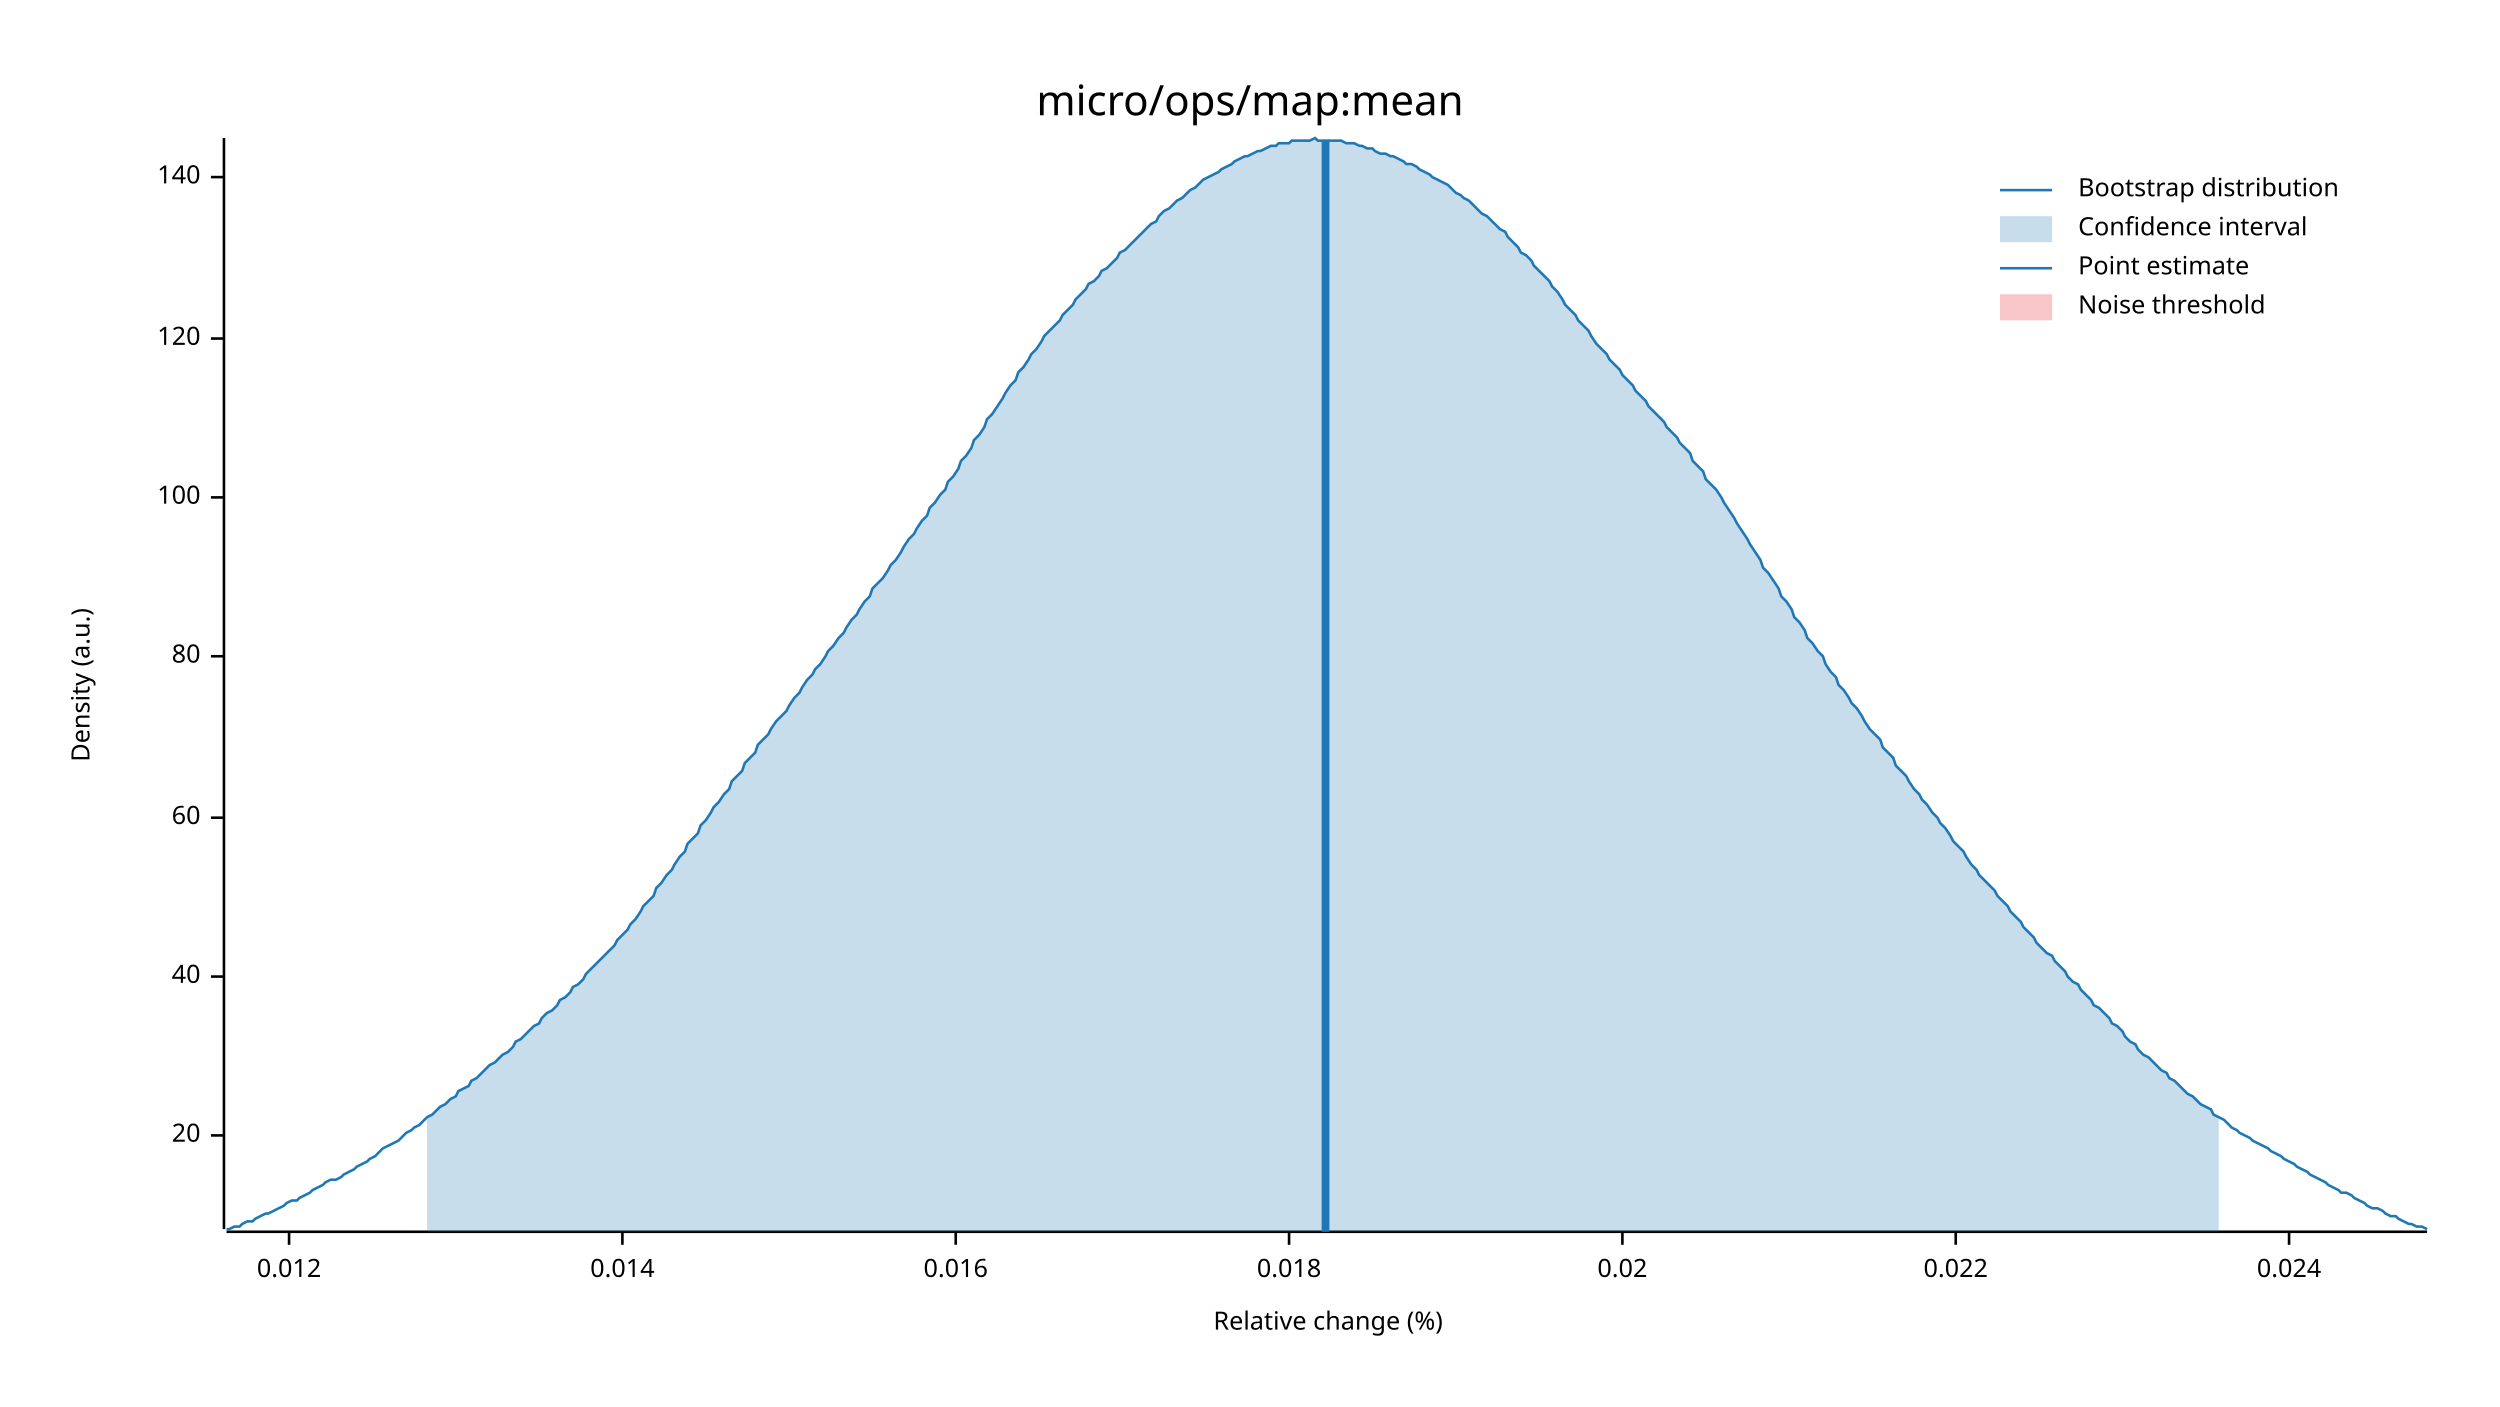
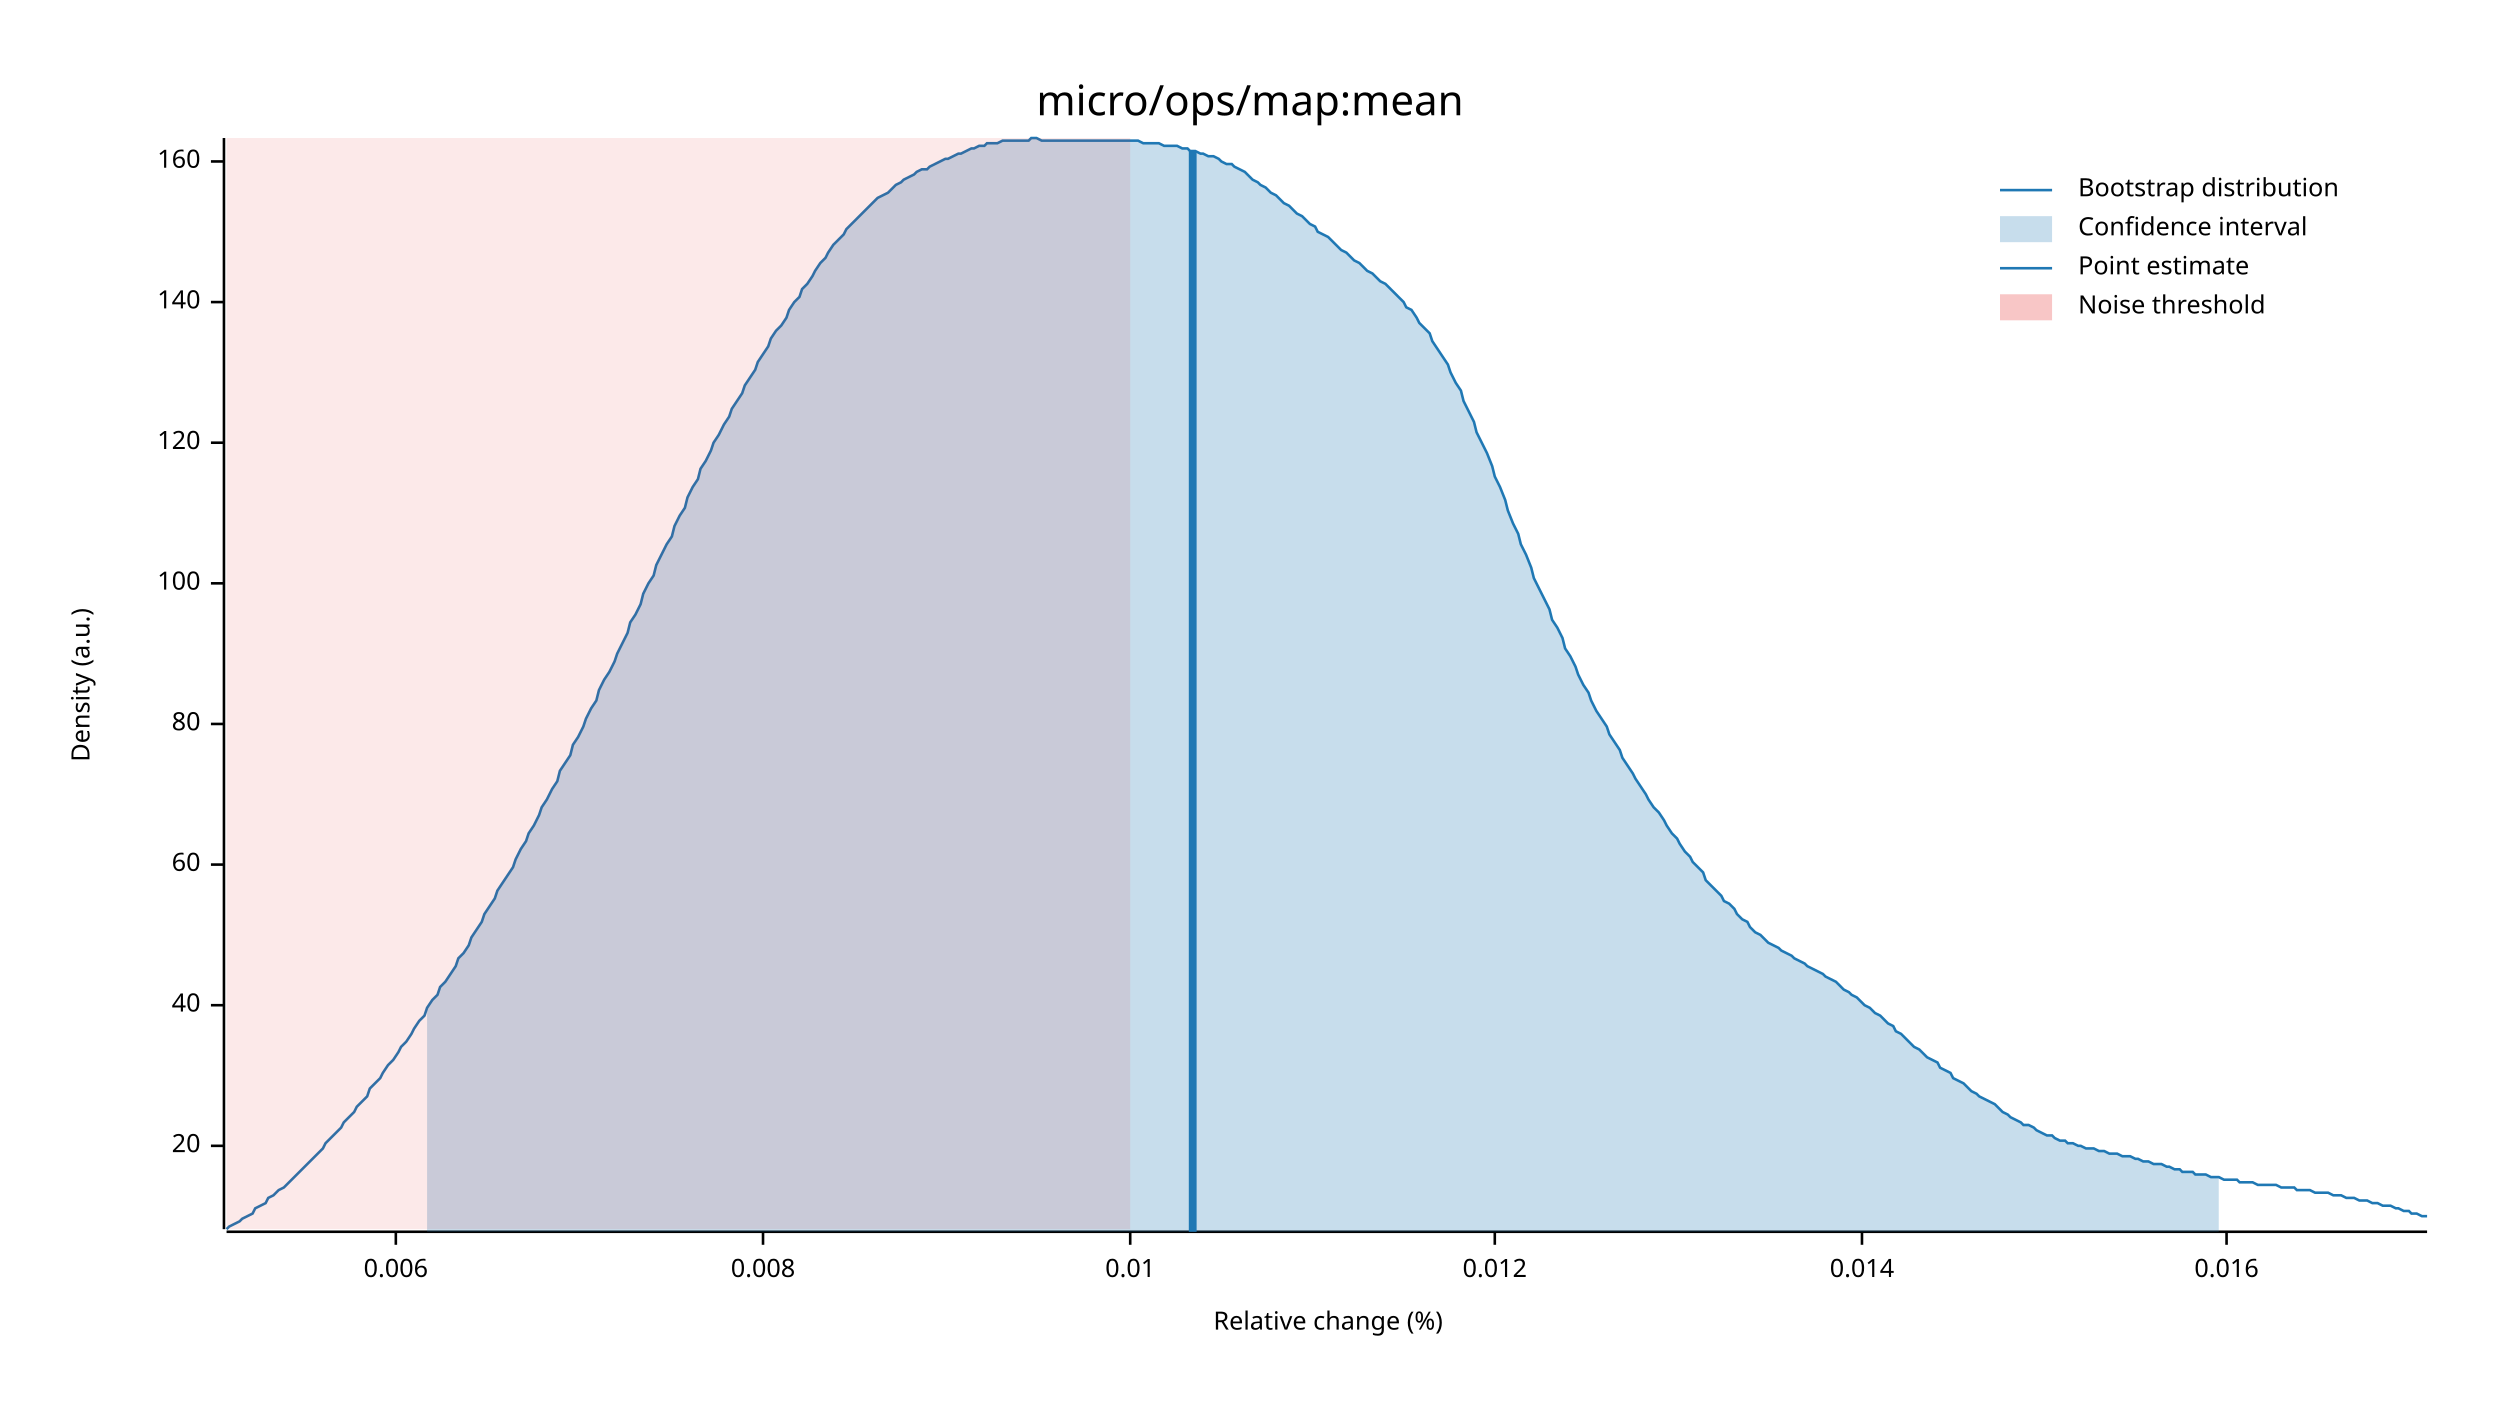
<svg xmlns="http://www.w3.org/2000/svg" width="960" height="540" viewBox="0 0 960 540">
  <text x="480" y="32" dy="0.76em" text-anchor="middle" font-family="sans-serif" font-size="16.129" opacity="1" fill="#000000">
micro/ops/map:mean
</text>
  <text x="27" y="263" dy="0.76em" text-anchor="middle" font-family="sans-serif" font-size="9.677" opacity="1" fill="#000000" transform="rotate(270, 27, 263)">
Density (a.u.)
</text>
  <text x="510" y="513" dy="-0.5ex" text-anchor="middle" font-family="sans-serif" font-size="9.677" opacity="1" fill="#000000">
Relative change (%)
</text>
  <polyline fill="none" opacity="1" stroke="#000000" stroke-width="1" points="86,53 86,472 " />
-   <text x="77" y="436" dy="0.5ex" text-anchor="end" font-family="sans-serif" font-size="9.677" opacity="1" fill="#000000">
+   <text x="77" y="440" dy="0.5ex" text-anchor="end" font-family="sans-serif" font-size="9.677" opacity="1" fill="#000000">
20
</text>
-   <polyline fill="none" opacity="1" stroke="#000000" stroke-width="1" points="81,436 86,436 " />
-   <text x="77" y="375" dy="0.5ex" text-anchor="end" font-family="sans-serif" font-size="9.677" opacity="1" fill="#000000">
+   <polyline fill="none" opacity="1" stroke="#000000" stroke-width="1" points="81,440 86,440 " />
+   <text x="77" y="386" dy="0.5ex" text-anchor="end" font-family="sans-serif" font-size="9.677" opacity="1" fill="#000000">
40
</text>
-   <polyline fill="none" opacity="1" stroke="#000000" stroke-width="1" points="81,375 86,375 " />
-   <text x="77" y="314" dy="0.5ex" text-anchor="end" font-family="sans-serif" font-size="9.677" opacity="1" fill="#000000">
+   <polyline fill="none" opacity="1" stroke="#000000" stroke-width="1" points="81,386 86,386 " />
+   <text x="77" y="332" dy="0.5ex" text-anchor="end" font-family="sans-serif" font-size="9.677" opacity="1" fill="#000000">
60
</text>
-   <polyline fill="none" opacity="1" stroke="#000000" stroke-width="1" points="81,314 86,314 " />
-   <text x="77" y="252" dy="0.5ex" text-anchor="end" font-family="sans-serif" font-size="9.677" opacity="1" fill="#000000">
+   <polyline fill="none" opacity="1" stroke="#000000" stroke-width="1" points="81,332 86,332 " />
+   <text x="77" y="278" dy="0.5ex" text-anchor="end" font-family="sans-serif" font-size="9.677" opacity="1" fill="#000000">
80
</text>
-   <polyline fill="none" opacity="1" stroke="#000000" stroke-width="1" points="81,252 86,252 " />
-   <text x="77" y="191" dy="0.5ex" text-anchor="end" font-family="sans-serif" font-size="9.677" opacity="1" fill="#000000">
+   <polyline fill="none" opacity="1" stroke="#000000" stroke-width="1" points="81,278 86,278 " />
+   <text x="77" y="224" dy="0.5ex" text-anchor="end" font-family="sans-serif" font-size="9.677" opacity="1" fill="#000000">
100
</text>
-   <polyline fill="none" opacity="1" stroke="#000000" stroke-width="1" points="81,191 86,191 " />
-   <text x="77" y="130" dy="0.5ex" text-anchor="end" font-family="sans-serif" font-size="9.677" opacity="1" fill="#000000">
+   <polyline fill="none" opacity="1" stroke="#000000" stroke-width="1" points="81,224 86,224 " />
+   <text x="77" y="170" dy="0.5ex" text-anchor="end" font-family="sans-serif" font-size="9.677" opacity="1" fill="#000000">
120
</text>
-   <polyline fill="none" opacity="1" stroke="#000000" stroke-width="1" points="81,130 86,130 " />
-   <text x="77" y="68" dy="0.5ex" text-anchor="end" font-family="sans-serif" font-size="9.677" opacity="1" fill="#000000">
+   <polyline fill="none" opacity="1" stroke="#000000" stroke-width="1" points="81,170 86,170 " />
+   <text x="77" y="116" dy="0.5ex" text-anchor="end" font-family="sans-serif" font-size="9.677" opacity="1" fill="#000000">
140
</text>
-   <polyline fill="none" opacity="1" stroke="#000000" stroke-width="1" points="81,68 86,68 " />
+   <polyline fill="none" opacity="1" stroke="#000000" stroke-width="1" points="81,116 86,116 " />
+   <text x="77" y="62" dy="0.5ex" text-anchor="end" font-family="sans-serif" font-size="9.677" opacity="1" fill="#000000">
+ 160
+ </text>
+   <polyline fill="none" opacity="1" stroke="#000000" stroke-width="1" points="81,62 86,62 " />
  <polyline fill="none" opacity="1" stroke="#000000" stroke-width="1" points="87,473 932,473 " />
-   <text x="111" y="483" dy="0.76em" text-anchor="middle" font-family="sans-serif" font-size="9.677" opacity="1" fill="#000000">
+   <text x="152" y="483" dy="0.76em" text-anchor="middle" font-family="sans-serif" font-size="9.677" opacity="1" fill="#000000">
+ 0.006
+ </text>
+   <polyline fill="none" opacity="1" stroke="#000000" stroke-width="1" points="152,473 152,478 " />
+   <text x="293" y="483" dy="0.76em" text-anchor="middle" font-family="sans-serif" font-size="9.677" opacity="1" fill="#000000">
+ 0.008
+ </text>
+   <polyline fill="none" opacity="1" stroke="#000000" stroke-width="1" points="293,473 293,478 " />
+   <text x="434" y="483" dy="0.76em" text-anchor="middle" font-family="sans-serif" font-size="9.677" opacity="1" fill="#000000">
+ 0.01
+ </text>
+   <polyline fill="none" opacity="1" stroke="#000000" stroke-width="1" points="434,473 434,478 " />
+   <text x="574" y="483" dy="0.76em" text-anchor="middle" font-family="sans-serif" font-size="9.677" opacity="1" fill="#000000">
0.012
</text>
-   <polyline fill="none" opacity="1" stroke="#000000" stroke-width="1" points="111,473 111,478 " />
-   <text x="239" y="483" dy="0.76em" text-anchor="middle" font-family="sans-serif" font-size="9.677" opacity="1" fill="#000000">
+   <polyline fill="none" opacity="1" stroke="#000000" stroke-width="1" points="574,473 574,478 " />
+   <text x="715" y="483" dy="0.76em" text-anchor="middle" font-family="sans-serif" font-size="9.677" opacity="1" fill="#000000">
0.014
</text>
-   <polyline fill="none" opacity="1" stroke="#000000" stroke-width="1" points="239,473 239,478 " />
-   <text x="367" y="483" dy="0.76em" text-anchor="middle" font-family="sans-serif" font-size="9.677" opacity="1" fill="#000000">
+   <polyline fill="none" opacity="1" stroke="#000000" stroke-width="1" points="715,473 715,478 " />
+   <text x="855" y="483" dy="0.76em" text-anchor="middle" font-family="sans-serif" font-size="9.677" opacity="1" fill="#000000">
0.016
</text>
-   <polyline fill="none" opacity="1" stroke="#000000" stroke-width="1" points="367,473 367,478 " />
-   <text x="495" y="483" dy="0.76em" text-anchor="middle" font-family="sans-serif" font-size="9.677" opacity="1" fill="#000000">
- 0.018
- </text>
-   <polyline fill="none" opacity="1" stroke="#000000" stroke-width="1" points="495,473 495,478 " />
-   <text x="623" y="483" dy="0.76em" text-anchor="middle" font-family="sans-serif" font-size="9.677" opacity="1" fill="#000000">
- 0.02
- </text>
-   <polyline fill="none" opacity="1" stroke="#000000" stroke-width="1" points="623,473 623,478 " />
-   <text x="751" y="483" dy="0.76em" text-anchor="middle" font-family="sans-serif" font-size="9.677" opacity="1" fill="#000000">
- 0.022
- </text>
-   <polyline fill="none" opacity="1" stroke="#000000" stroke-width="1" points="751,473 751,478 " />
-   <text x="879" y="483" dy="0.76em" text-anchor="middle" font-family="sans-serif" font-size="9.677" opacity="1" fill="#000000">
- 0.024
- </text>
-   <polyline fill="none" opacity="1" stroke="#000000" stroke-width="1" points="879,473 879,478 " />
-   <polyline fill="none" opacity="1" stroke="#1F78B4" stroke-width="1" points="87,472 88,472 90,471 92,471 93,470 95,469 97,469 98,468 100,467 102,466 103,466 105,465 107,464 109,463 110,462 112,461 114,461 115,460 117,459 119,458 120,457 122,456 124,455 125,454 127,453 129,453 131,452 132,451 134,450 136,449 137,448 139,447 141,446 142,445 144,444 146,442 147,441 149,440 151,439 153,438 154,437 156,435 158,434 159,433 161,432 163,430 164,429 166,428 168,426 169,425 171,424 173,422 175,421 176,419 178,418 180,417 181,415 183,414 185,412 186,411 188,409 190,408 191,407 193,405 195,404 197,402 198,400 200,399 202,397 203,396 205,394 207,393 208,391 210,389 212,388 214,386 215,384 217,383 219,381 220,379 222,378 224,376 225,374 227,372 229,370 230,369 232,367 234,365 236,363 237,361 239,359 241,357 242,355 244,353 246,350 247,348 249,346 251,344 252,341 254,339 256,336 258,334 259,332 261,329 263,327 264,324 266,322 268,320 269,317 271,315 273,312 274,310 276,308 278,305 280,303 281,300 283,298 285,296 286,293 288,291 290,289 291,286 293,284 295,282 296,280 298,277 300,275 302,273 303,271 305,268 307,266 308,264 310,261 312,259 313,257 315,255 317,252 318,250 320,248 322,245 324,243 325,241 327,238 329,236 330,234 332,231 334,229 335,226 337,224 339,222 341,219 342,217 344,215 346,212 347,210 349,207 351,205 352,203 354,200 356,198 357,195 359,193 361,190 363,188 364,185 366,183 368,180 369,177 371,175 373,172 374,169 376,167 378,164 379,161 381,159 383,156 385,153 386,151 388,148 390,146 391,143 393,141 395,138 396,136 398,134 400,131 401,129 403,127 405,125 407,123 408,121 410,119 412,117 413,115 415,113 417,111 418,109 420,108 422,106 423,104 425,103 427,101 429,99 430,97 432,96 434,94 435,93 437,91 439,89 440,88 442,86 444,85 445,83 447,81 449,80 451,78 452,77 454,76 456,74 457,73 459,72 461,70 462,69 464,68 466,67 468,66 469,65 471,64 473,63 474,62 476,61 478,60 479,60 481,59 483,58 484,58 486,57 488,56 490,56 491,55 493,55 495,55 496,54 498,54 500,54 501,54 503,54 505,53 506,54 508,54 510,54 512,54 513,54 515,54 517,55 518,55 520,55 522,56 523,56 525,57 527,57 528,58 530,59 532,59 534,60 535,60 537,61 539,62 540,63 542,63 544,64 545,65 547,66 549,67 550,68 552,69 554,70 556,71 557,72 559,74 561,75 562,76 564,77 566,79 567,80 569,82 571,83 573,85 574,86 576,88 578,89 579,91 581,93 583,95 584,97 586,98 588,100 589,102 591,104 593,106 595,108 596,110 598,112 600,115 601,117 603,119 605,121 606,123 608,125 610,127 611,129 613,132 615,134 617,136 618,138 620,140 622,142 623,144 625,146 627,148 628,150 630,152 632,154 633,156 635,158 637,160 639,162 640,164 642,166 644,168 645,170 647,172 649,174 650,177 652,179 654,181 655,184 657,186 659,188 661,191 662,193 664,196 666,199 667,201 669,204 671,207 672,209 674,212 676,215 677,218 679,220 681,223 683,226 684,229 686,231 688,234 689,237 691,239 693,242 694,245 696,247 698,250 700,252 701,255 703,258 705,260 706,263 708,265 710,268 711,270 713,272 715,275 716,277 718,280 720,282 722,284 723,287 725,289 727,291 728,294 730,296 732,298 733,300 735,303 737,305 738,307 740,309 742,312 744,314 745,316 747,318 749,321 750,323 752,325 754,327 755,329 757,332 759,334 760,336 762,338 764,340 766,342 767,344 769,346 771,348 772,350 774,352 776,354 777,356 779,358 781,360 782,362 784,364 786,366 788,367 789,369 791,371 793,373 794,375 796,377 798,378 799,380 801,382 803,384 804,386 806,387 808,389 810,391 811,393 813,394 815,396 816,398 818,400 820,401 821,403 823,405 825,406 827,408 828,409 830,411 832,412 833,414 835,415 837,417 838,418 840,420 842,421 843,422 845,424 847,425 849,426 850,428 852,429 854,430 855,431 857,433 859,434 860,435 862,436 864,437 865,438 867,439 869,440 871,441 872,442 874,443 876,444 877,445 879,446 881,447 882,448 884,449 886,450 887,451 889,452 891,453 893,454 894,455 896,456 898,457 899,458 901,458 903,459 904,460 906,461 908,462 909,463 911,464 913,464 915,465 916,466 918,467 920,467 921,468 923,469 925,470 926,470 928,471 930,471 932,472 " />
-   <polygon opacity="0.25" fill="#1F78B4" points="164,429 166,428 168,426 169,425 171,424 173,422 175,421 176,419 178,418 180,417 181,415 183,414 185,412 186,411 188,409 190,408 191,407 193,405 195,404 197,402 198,400 200,399 202,397 203,396 205,394 207,393 208,391 210,389 212,388 214,386 215,384 217,383 219,381 220,379 222,378 224,376 225,374 227,372 229,370 230,369 232,367 234,365 236,363 237,361 239,359 241,357 242,355 244,353 246,350 247,348 249,346 251,344 252,341 254,339 256,336 258,334 259,332 261,329 263,327 264,324 266,322 268,320 269,317 271,315 273,312 274,310 276,308 278,305 280,303 281,300 283,298 285,296 286,293 288,291 290,289 291,286 293,284 295,282 296,280 298,277 300,275 302,273 303,271 305,268 307,266 308,264 310,261 312,259 313,257 315,255 317,252 318,250 320,248 322,245 324,243 325,241 327,238 329,236 330,234 332,231 334,229 335,226 337,224 339,222 341,219 342,217 344,215 346,212 347,210 349,207 351,205 352,203 354,200 356,198 357,195 359,193 361,190 363,188 364,185 366,183 368,180 369,177 371,175 373,172 374,169 376,167 378,164 379,161 381,159 383,156 385,153 386,151 388,148 390,146 391,143 393,141 395,138 396,136 398,134 400,131 401,129 403,127 405,125 407,123 408,121 410,119 412,117 413,115 415,113 417,111 418,109 420,108 422,106 423,104 425,103 427,101 429,99 430,97 432,96 434,94 435,93 437,91 439,89 440,88 442,86 444,85 445,83 447,81 449,80 451,78 452,77 454,76 456,74 457,73 459,72 461,70 462,69 464,68 466,67 468,66 469,65 471,64 473,63 474,62 476,61 478,60 479,60 481,59 483,58 484,58 486,57 488,56 490,56 491,55 493,55 495,55 496,54 498,54 500,54 501,54 503,54 505,53 506,54 508,54 510,54 512,54 513,54 515,54 517,55 518,55 520,55 522,56 523,56 525,57 527,57 528,58 530,59 532,59 534,60 535,60 537,61 539,62 540,63 542,63 544,64 545,65 547,66 549,67 550,68 552,69 554,70 556,71 557,72 559,74 561,75 562,76 564,77 566,79 567,80 569,82 571,83 573,85 574,86 576,88 578,89 579,91 581,93 583,95 584,97 586,98 588,100 589,102 591,104 593,106 595,108 596,110 598,112 600,115 601,117 603,119 605,121 606,123 608,125 610,127 611,129 613,132 615,134 617,136 618,138 620,140 622,142 623,144 625,146 627,148 628,150 630,152 632,154 633,156 635,158 637,160 639,162 640,164 642,166 644,168 645,170 647,172 649,174 650,177 652,179 654,181 655,184 657,186 659,188 661,191 662,193 664,196 666,199 667,201 669,204 671,207 672,209 674,212 676,215 677,218 679,220 681,223 683,226 684,229 686,231 688,234 689,237 691,239 693,242 694,245 696,247 698,250 700,252 701,255 703,258 705,260 706,263 708,265 710,268 711,270 713,272 715,275 716,277 718,280 720,282 722,284 723,287 725,289 727,291 728,294 730,296 732,298 733,300 735,303 737,305 738,307 740,309 742,312 744,314 745,316 747,318 749,321 750,323 752,325 754,327 755,329 757,332 759,334 760,336 762,338 764,340 766,342 767,344 769,346 771,348 772,350 774,352 776,354 777,356 779,358 781,360 782,362 784,364 786,366 788,367 789,369 791,371 793,373 794,375 796,377 798,378 799,380 801,382 803,384 804,386 806,387 808,389 810,391 811,393 813,394 815,396 816,398 818,400 820,401 821,403 823,405 825,406 827,408 828,409 830,411 832,412 833,414 835,415 837,417 838,418 840,420 842,421 843,422 845,424 847,425 849,426 850,428 852,429 852,473 164,473 " />
-   <polyline fill="none" opacity="1" stroke="#1F78B4" stroke-width="3" points="509,473 509,54 " />
-   <rect x="509" y="53" width="0" height="419" opacity="0.1" fill="#E31A1C" stroke="none" />
+   <polyline fill="none" opacity="1" stroke="#000000" stroke-width="1" points="855,473 855,478 " />
+   <polyline fill="none" opacity="1" stroke="#1F78B4" stroke-width="1" points="87,472 88,471 90,470 92,469 93,468 95,467 97,466 98,464 100,463 102,462 103,460 105,459 107,457 109,456 110,455 112,453 114,451 115,450 117,448 119,446 120,445 122,443 124,441 125,439 127,437 129,435 131,433 132,431 134,429 136,427 137,425 139,423 141,421 142,418 144,416 146,414 147,412 149,409 151,407 153,404 154,402 156,400 158,397 159,395 161,392 163,390 164,387 166,384 168,382 169,379 171,377 173,374 175,371 176,368 178,366 180,363 181,360 183,357 185,354 186,351 188,348 190,345 191,342 193,339 195,336 197,333 198,330 200,326 202,323 203,320 205,317 207,313 208,310 210,307 212,303 214,300 215,296 217,293 219,290 220,286 222,283 224,279 225,276 227,272 229,269 230,265 232,261 234,258 236,254 237,251 239,247 241,243 242,239 244,236 246,232 247,228 249,224 251,221 252,217 254,213 256,209 258,206 259,202 261,198 263,195 264,191 266,187 268,184 269,180 271,177 273,173 274,170 276,167 278,163 280,160 281,157 283,154 285,151 286,148 288,145 290,142 291,139 293,136 295,133 296,130 298,127 300,125 302,122 303,119 305,116 307,114 308,111 310,109 312,106 313,104 315,101 317,99 318,97 320,94 322,92 324,90 325,88 327,86 329,84 330,83 332,81 334,79 335,78 337,76 339,75 341,74 342,73 344,71 346,70 347,69 349,68 351,67 352,66 354,65 356,65 357,64 359,63 361,62 363,61 364,61 366,60 368,59 369,59 371,58 373,57 374,57 376,56 378,56 379,55 381,55 383,55 385,54 386,54 388,54 390,54 391,54 393,54 395,54 396,53 398,53 400,54 401,54 403,54 405,54 407,54 408,54 410,54 412,54 413,54 415,54 417,54 418,54 420,54 422,54 423,54 425,54 427,54 429,54 430,54 432,54 434,54 435,54 437,54 439,55 440,55 442,55 444,55 445,55 447,56 449,56 451,56 452,56 454,57 456,57 457,58 459,58 461,59 462,59 464,60 466,60 468,61 469,62 471,63 473,63 474,64 476,65 478,66 479,67 481,69 483,70 484,71 486,72 488,74 490,75 491,76 493,78 495,79 496,80 498,82 500,83 501,84 503,86 505,87 506,89 508,90 510,91 512,93 513,94 515,96 517,97 518,98 520,100 522,101 523,102 525,104 527,105 528,106 530,108 532,109 534,111 535,112 537,114 539,116 540,118 542,119 544,122 545,124 547,126 549,128 550,131 552,134 554,137 556,140 557,143 559,147 561,150 562,154 564,158 566,162 567,166 569,170 571,174 573,179 574,183 576,187 578,192 579,196 581,201 583,205 584,209 586,213 588,218 589,222 591,226 593,230 595,234 596,238 598,241 600,245 601,249 603,252 605,256 606,259 608,263 610,266 611,269 613,273 615,276 617,279 618,282 620,285 622,288 623,291 625,294 627,297 628,299 630,302 632,305 633,307 635,310 637,312 639,315 640,317 642,320 644,322 645,324 647,327 649,329 650,331 652,333 654,335 655,338 657,340 659,342 661,344 662,346 664,347 666,349 667,351 669,353 671,354 672,356 674,358 676,359 677,360 679,362 681,363 683,364 684,365 686,366 688,367 689,368 691,369 693,370 694,371 696,372 698,373 700,374 701,375 703,376 705,377 706,378 708,380 710,381 711,382 713,383 715,385 716,386 718,387 720,389 722,390 723,391 725,393 727,394 728,396 730,397 732,399 733,400 735,402 737,403 738,404 740,406 742,407 744,408 745,410 747,411 749,412 750,414 752,415 754,416 755,417 757,419 759,420 760,421 762,422 764,423 766,424 767,425 769,427 771,428 772,429 774,430 776,431 777,432 779,432 781,433 782,434 784,435 786,436 788,436 789,437 791,438 793,438 794,439 796,439 798,440 799,440 801,441 803,441 804,441 806,442 808,442 810,443 811,443 813,443 815,444 816,444 818,444 820,445 821,445 823,446 825,446 827,447 828,447 830,447 832,448 833,448 835,449 837,449 838,450 840,450 842,450 843,451 845,451 847,451 849,452 850,452 852,452 854,453 855,453 857,453 859,453 860,454 862,454 864,454 865,454 867,455 869,455 871,455 872,455 874,455 876,456 877,456 879,456 881,456 882,457 884,457 886,457 887,457 889,458 891,458 893,458 894,458 896,459 898,459 899,459 901,460 903,460 904,460 906,461 908,461 909,461 911,462 913,462 915,463 916,463 918,463 920,464 921,464 923,465 925,465 926,466 928,466 930,467 932,467 " />
+   <polygon opacity="0.25" fill="#1F78B4" points="164,387 166,384 168,382 169,379 171,377 173,374 175,371 176,368 178,366 180,363 181,360 183,357 185,354 186,351 188,348 190,345 191,342 193,339 195,336 197,333 198,330 200,326 202,323 203,320 205,317 207,313 208,310 210,307 212,303 214,300 215,296 217,293 219,290 220,286 222,283 224,279 225,276 227,272 229,269 230,265 232,261 234,258 236,254 237,251 239,247 241,243 242,239 244,236 246,232 247,228 249,224 251,221 252,217 254,213 256,209 258,206 259,202 261,198 263,195 264,191 266,187 268,184 269,180 271,177 273,173 274,170 276,167 278,163 280,160 281,157 283,154 285,151 286,148 288,145 290,142 291,139 293,136 295,133 296,130 298,127 300,125 302,122 303,119 305,116 307,114 308,111 310,109 312,106 313,104 315,101 317,99 318,97 320,94 322,92 324,90 325,88 327,86 329,84 330,83 332,81 334,79 335,78 337,76 339,75 341,74 342,73 344,71 346,70 347,69 349,68 351,67 352,66 354,65 356,65 357,64 359,63 361,62 363,61 364,61 366,60 368,59 369,59 371,58 373,57 374,57 376,56 378,56 379,55 381,55 383,55 385,54 386,54 388,54 390,54 391,54 393,54 395,54 396,53 398,53 400,54 401,54 403,54 405,54 407,54 408,54 410,54 412,54 413,54 415,54 417,54 418,54 420,54 422,54 423,54 425,54 427,54 429,54 430,54 432,54 434,54 435,54 437,54 439,55 440,55 442,55 444,55 445,55 447,56 449,56 451,56 452,56 454,57 456,57 457,58 459,58 461,59 462,59 464,60 466,60 468,61 469,62 471,63 473,63 474,64 476,65 478,66 479,67 481,69 483,70 484,71 486,72 488,74 490,75 491,76 493,78 495,79 496,80 498,82 500,83 501,84 503,86 505,87 506,89 508,90 510,91 512,93 513,94 515,96 517,97 518,98 520,100 522,101 523,102 525,104 527,105 528,106 530,108 532,109 534,111 535,112 537,114 539,116 540,118 542,119 544,122 545,124 547,126 549,128 550,131 552,134 554,137 556,140 557,143 559,147 561,150 562,154 564,158 566,162 567,166 569,170 571,174 573,179 574,183 576,187 578,192 579,196 581,201 583,205 584,209 586,213 588,218 589,222 591,226 593,230 595,234 596,238 598,241 600,245 601,249 603,252 605,256 606,259 608,263 610,266 611,269 613,273 615,276 617,279 618,282 620,285 622,288 623,291 625,294 627,297 628,299 630,302 632,305 633,307 635,310 637,312 639,315 640,317 642,320 644,322 645,324 647,327 649,329 650,331 652,333 654,335 655,338 657,340 659,342 661,344 662,346 664,347 666,349 667,351 669,353 671,354 672,356 674,358 676,359 677,360 679,362 681,363 683,364 684,365 686,366 688,367 689,368 691,369 693,370 694,371 696,372 698,373 700,374 701,375 703,376 705,377 706,378 708,380 710,381 711,382 713,383 715,385 716,386 718,387 720,389 722,390 723,391 725,393 727,394 728,396 730,397 732,399 733,400 735,402 737,403 738,404 740,406 742,407 744,408 745,410 747,411 749,412 750,414 752,415 754,416 755,417 757,419 759,420 760,421 762,422 764,423 766,424 767,425 769,427 771,428 772,429 774,430 776,431 777,432 779,432 781,433 782,434 784,435 786,436 788,436 789,437 791,438 793,438 794,439 796,439 798,440 799,440 801,441 803,441 804,441 806,442 808,442 810,443 811,443 813,443 815,444 816,444 818,444 820,445 821,445 823,446 825,446 827,447 828,447 830,447 832,448 833,448 835,449 837,449 838,450 840,450 842,450 843,451 845,451 847,451 849,452 850,452 852,452 852,473 164,473 " />
+   <polyline fill="none" opacity="1" stroke="#1F78B4" stroke-width="3" points="458,473 458,58 " />
+   <rect x="87" y="53" width="347" height="419" opacity="0.1" fill="#E31A1C" stroke="none" />
  <text x="798" y="68" dy="0.76em" text-anchor="start" font-family="sans-serif" font-size="9.677" opacity="1" fill="#000000">
Bootstrap distribution
</text>
  <text x="798" y="83" dy="0.76em" text-anchor="start" font-family="sans-serif" font-size="9.677" opacity="1" fill="#000000">
Confidence interval
</text>
  <text x="798" y="98" dy="0.76em" text-anchor="start" font-family="sans-serif" font-size="9.677" opacity="1" fill="#000000">
Point estimate
</text>
  <text x="798" y="113" dy="0.76em" text-anchor="start" font-family="sans-serif" font-size="9.677" opacity="1" fill="#000000">
Noise threshold
</text>
  <polyline fill="none" opacity="1" stroke="#1F78B4" stroke-width="1" points="768,73 788,73 " />
  <rect x="768" y="83" width="20" height="10" opacity="0.25" fill="#1F78B4" stroke="none" />
  <polyline fill="none" opacity="1" stroke="#1F78B4" stroke-width="1" points="768,103 788,103 " />
  <rect x="768" y="113" width="20" height="10" opacity="0.25" fill="#E31A1C" stroke="none" />
</svg>
